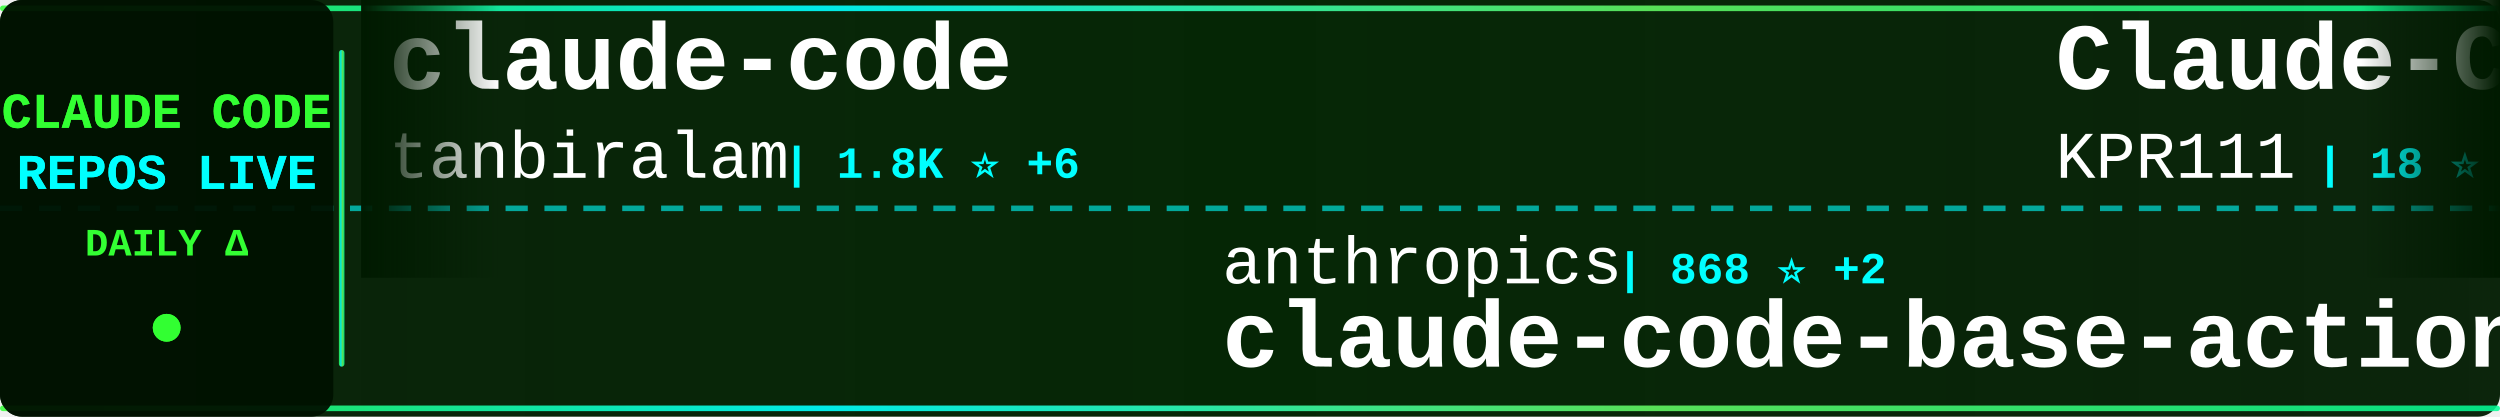
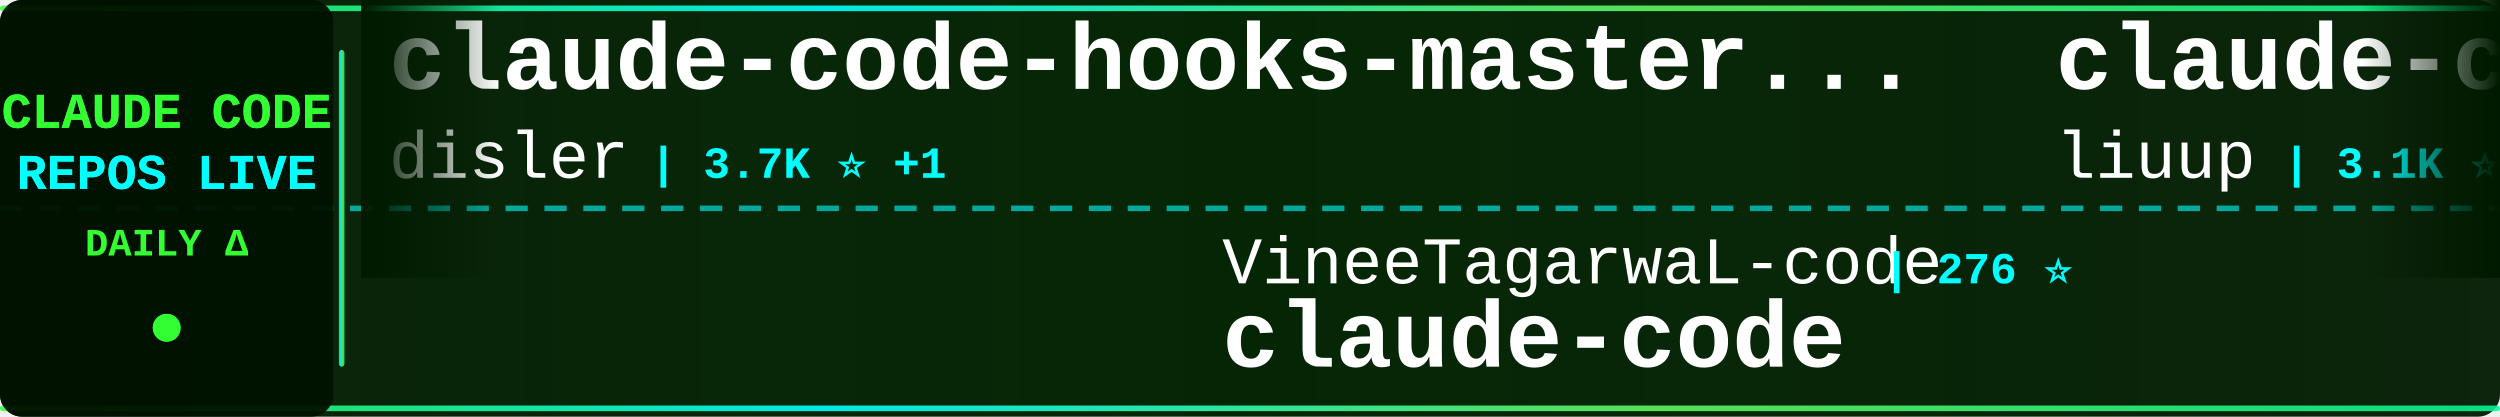
<svg xmlns="http://www.w3.org/2000/svg" width="900" height="150">
  <defs>
    <linearGradient id="tickerBg" x1="0%" y1="0%" x2="100%" y2="0%">
      <stop offset="0%" style="stop-color:#001a00;stop-opacity:0.95" />
      <stop offset="50%" style="stop-color:#002200;stop-opacity:0.98" />
      <stop offset="100%" style="stop-color:#001a00;stop-opacity:0.95" />
    </linearGradient>
    <linearGradient id="borderGrad" x1="0%" y1="0%" x2="100%" y2="0%">
      <stop offset="0%" style="stop-color:#33ff33;stop-opacity:0.85">
        <animate attributeName="stop-opacity" values="0.85;1;0.85" dur="2s" repeatCount="indefinite" />
      </stop>
      <stop offset="33%" style="stop-color:#00ffff;stop-opacity:0.9">
        <animate attributeName="stop-opacity" values="0.9;1;0.9" dur="2.2s" repeatCount="indefinite" />
      </stop>
      <stop offset="66%" style="stop-color:#66ff66;stop-opacity:0.85">
        <animate attributeName="stop-opacity" values="0.85;1;0.85" dur="1.8s" repeatCount="indefinite" />
      </stop>
      <stop offset="100%" style="stop-color:#00ff99;stop-opacity:0.85">
        <animate attributeName="stop-opacity" values="0.85;1;0.85" dur="2s" repeatCount="indefinite" />
      </stop>
    </linearGradient>
    <filter id="textGlow">
      <feGaussianBlur stdDeviation="0.1" result="coloredBlur" />
      <feMerge>
        <feMergeNode in="coloredBlur" />
        <feMergeNode in="SourceGraphic" />
      </feMerge>
    </filter>
    <filter id="metricGlow">
      <feGaussianBlur stdDeviation="0.2" result="coloredBlur" />
      <feMerge>
        <feMergeNode in="coloredBlur" />
        <feMergeNode in="SourceGraphic" />
      </feMerge>
    </filter>
    <linearGradient id="leftFade" x1="0%" y1="0%" x2="100%" y2="0%">
      <stop offset="0%" style="stop-color:#001a00;stop-opacity:1" />
      <stop offset="100%" style="stop-color:#001a00;stop-opacity:0" />
    </linearGradient>
    <linearGradient id="rightFade" x1="0%" y1="0%" x2="100%" y2="0%">
      <stop offset="0%" style="stop-color:#001a00;stop-opacity:0" />
      <stop offset="100%" style="stop-color:#001a00;stop-opacity:1" />
    </linearGradient>
  </defs>
  <rect width="900" height="150" fill="url(#tickerBg)" rx="8" />
  <rect x="0" y="2" width="900" height="2" fill="url(#borderGrad)" rx="1" />
  <rect x="0" y="146" width="900" height="2" fill="url(#borderGrad)" rx="1" />
  <line x1="0" y1="75" x2="900" y2="75" stroke="#00ffff" stroke-width="2" stroke-dasharray="8 6" opacity="0.6" />
  <rect x="0" y="0" width="120" height="150" fill="#001100" opacity="0.95" rx="8" />
  <text x="60" y="46" font-family="'Courier New', monospace" font-size="18" font-weight="bold" fill="#33ff33" text-anchor="middle" filter="url(#textGlow)">
    CLAUDE CODE
  </text>
  <text x="60" y="68" font-family="'Courier New', monospace" font-size="18" font-weight="bold" fill="#00ffff" text-anchor="middle" filter="url(#textGlow)">
    REPOS LIVE
  </text>
  <text x="60" y="92" font-family="'Courier New', monospace" font-size="14" font-weight="bold" fill="#33ff33" text-anchor="middle">
    DAILY Δ
  </text>
  <circle cx="60" cy="118" r="5" fill="#33ff33" filter="url(#metricGlow)">
    <animate attributeName="r" values="4;6;4" dur="1.5s" repeatCount="indefinite" />
    <animate attributeName="opacity" values="0.6;1;0.6" dur="1.5s" repeatCount="indefinite" />
  </circle>
  <rect x="122" y="18" width="2" height="114" fill="url(#borderGrad)" rx="1" />
  <clipPath id="tickerClip">
    <rect x="130" y="0" width="770" height="150" />
  </clipPath>
  <g clip-path="url(#tickerClip)">
    <g id="tickerItems">
      <animateTransform attributeName="transform" attributeType="XML" type="translate" from="0 0" to="-3000 0" dur="54s" repeatCount="indefinite" />
      <g transform="translate(0, 0)">
+         <text x="140" y="32" font-family="'Courier New', monospace" font-size="34" font-weight="bold" fill="#ffffff">claude-code-hooks-master...</text>
+         <text x="140" y="64" font-family="'Courier New', monospace" font-size="24" font-weight="normal" fill="#ffffff" opacity="1.0">disler</text>
+         <text x="234" y="64" font-family="'Courier New', monospace" font-size="16" font-weight="bold" fill="#00ffff"> | 3.7K ⭐ +1</text>
+       </g>
+       <g transform="translate(300, 0)">
+         <text x="140" y="102" font-family="'Courier New', monospace" font-size="24" font-weight="normal" fill="#ffffff" opacity="1.0">VineeTagarwaL-code</text>
+         <text x="378" y="102" font-family="'Courier New', monospace" font-size="16" font-weight="bold" fill="#00ffff"> | 276 ⭐</text>
+         <text x="140" y="132" font-family="'Courier New', monospace" font-size="34" font-weight="bold" fill="#ffffff">claude-code</text>
+       </g>
+       <g transform="translate(600, 0)">
+         <text x="140" y="32" font-family="'Courier New', monospace" font-size="34" font-weight="bold" fill="#ffffff">claude-code-analysis</text>
+         <text x="140" y="64" font-family="'Courier New', monospace" font-size="24" font-weight="normal" fill="#ffffff" opacity="1.0">liuup</text>
+         <text x="222" y="64" font-family="'Courier New', monospace" font-size="16" font-weight="bold" fill="#00ffff"> | 3.1K ⭐ +24</text>
+       </g>
+       <g transform="translate(900, 0)">
+         <text x="140" y="102" font-family="'Courier New', monospace" font-size="24" font-weight="normal" fill="#ffffff" opacity="1.0">multica-ai</text>
+         <text x="282" y="102" font-family="'Courier New', monospace" font-size="16" font-weight="bold" fill="#00ffff"> | 172.0K ⭐ +798</text>
+         <text x="140" y="132" font-family="'Courier New', monospace" font-size="34" font-weight="bold" fill="#ffffff">andrej-karpathy-skills</text>
+       </g>
+       <g transform="translate(1200, 0)">
+         <text x="140" y="32" font-family="'Courier New', monospace" font-size="34" font-weight="bold" fill="#ffffff">claude_codex_bridge</text>
+         <text x="140" y="64" font-family="'Courier New', monospace" font-size="24" font-weight="normal" fill="#ffffff" opacity="1.0">SeemSeam</text>
+         <text x="258" y="64" font-family="'Courier New', monospace" font-size="16" font-weight="bold" fill="#00ffff"> | 2.9K ⭐ +11</text>
+       </g>
+       <g transform="translate(1500, 0)">
+         <text x="140" y="102" font-family="'Courier New', monospace" font-size="24" font-weight="normal" fill="#ffffff" opacity="1.0">catlog22</text>
+         <text x="258" y="102" font-family="'Courier New', monospace" font-size="16" font-weight="bold" fill="#00ffff"> | 2.1K ⭐ +9</text>
+         <text x="140" y="132" font-family="'Courier New', monospace" font-size="34" font-weight="bold" fill="#ffffff">Claude-Code-Workflow</text>
+       </g>
+       <g transform="translate(1800, 0)">
        <text x="140" y="32" font-family="'Courier New', monospace" font-size="34" font-weight="bold" fill="#ffffff">claude-code</text>
        <text x="140" y="64" font-family="'Courier New', monospace" font-size="24" font-weight="normal" fill="#ffffff" opacity="1.0">tanbiralam</text>
        <text x="282" y="64" font-family="'Courier New', monospace" font-size="16" font-weight="bold" fill="#00ffff"> | 1.8K ⭐ +6</text>
      </g>
-       <g transform="translate(300, 0)">
-         <text x="140" y="102" font-family="'Courier New', monospace" font-size="24" font-weight="normal" fill="#ffffff" opacity="1.0">anthropics</text>
-         <text x="282" y="102" font-family="'Courier New', monospace" font-size="16" font-weight="bold" fill="#00ffff"> | 868 ⭐ +2</text>
-         <text x="140" y="132" font-family="'Courier New', monospace" font-size="34" font-weight="bold" fill="#ffffff">claude-code-base-action</text>
-       </g>
-       <g transform="translate(600, 0)">
-         <text x="140" y="32" font-family="'Courier New', monospace" font-size="34" font-weight="bold" fill="#ffffff">Claude-Code</text>
-         <text x="140" y="64" font-family="'Courier New', monospace" font-size="24" font-weight="normal" fill="#ffffff" opacity="1.0">KPR111</text>
-         <text x="234" y="64" font-family="'Courier New', monospace" font-size="16" font-weight="bold" fill="#00ffff"> | 18 ⭐</text>
-       </g>
-       <g transform="translate(900, 0)">
-         <text x="140" y="102" font-family="'Courier New', monospace" font-size="24" font-weight="normal" fill="#ffffff" opacity="1.0">oboard</text>
-         <text x="234" y="102" font-family="'Courier New', monospace" font-size="16" font-weight="bold" fill="#00ffff"> | 3.2K ⭐ +3</text>
-         <text x="140" y="132" font-family="'Courier New', monospace" font-size="34" font-weight="bold" fill="#ffffff">claude-code-rev</text>
-       </g>
-       <g transform="translate(1200, 0)">
-         <text x="140" y="32" font-family="'Courier New', monospace" font-size="34" font-weight="bold" fill="#ffffff">claude-code-tudou</text>
-         <text x="140" y="64" font-family="'Courier New', monospace" font-size="24" font-weight="normal" fill="#ffffff" opacity="1.0">AICoderTudou</text>
-         <text x="306" y="64" font-family="'Courier New', monospace" font-size="16" font-weight="bold" fill="#00ffff"> | 500 ⭐</text>
-       </g>
-       <g transform="translate(1500, 0)">
-         <text x="140" y="102" font-family="'Courier New', monospace" font-size="24" font-weight="normal" fill="#ffffff" opacity="1.0">chauncygu</text>
-         <text x="270" y="102" font-family="'Courier New', monospace" font-size="16" font-weight="bold" fill="#00ffff"> | 2.6K ⭐ +4</text>
-         <text x="140" y="132" font-family="'Courier New', monospace" font-size="34" font-weight="bold" fill="#ffffff">collection-claude-code-s...</text>
-       </g>
-       <g transform="translate(1800, 0)">
-         <text x="140" y="32" font-family="'Courier New', monospace" font-size="34" font-weight="bold" fill="#ffffff">oh-my-claudecode</text>
-         <text x="140" y="64" font-family="'Courier New', monospace" font-size="24" font-weight="normal" fill="#ffffff" opacity="1.0">Yeachan-Heo</text>
-         <text x="294" y="64" font-family="'Courier New', monospace" font-size="16" font-weight="bold" fill="#00ffff"> | 36.0K ⭐ +66</text>
-       </g>
      <g transform="translate(2100, 0)">
-         <text x="140" y="102" font-family="'Courier New', monospace" font-size="24" font-weight="normal" fill="#ffffff" opacity="1.0">Donchitos</text>
-         <text x="270" y="102" font-family="'Courier New', monospace" font-size="16" font-weight="bold" fill="#00ffff"> | 21.3K ⭐ +106</text>
-         <text x="140" y="132" font-family="'Courier New', monospace" font-size="34" font-weight="bold" fill="#ffffff">Claude-Code-Game-Studios</text>
+         <text x="140" y="102" font-family="'Courier New', monospace" font-size="24" font-weight="normal" fill="#ffffff" opacity="1.0">fuergaosi233</text>
+         <text x="306" y="102" font-family="'Courier New', monospace" font-size="16" font-weight="bold" fill="#00ffff"> | 2.7K ⭐ +5</text>
+         <text x="140" y="132" font-family="'Courier New', monospace" font-size="34" font-weight="bold" fill="#ffffff">claude-code-proxy</text>
      </g>
      <g transform="translate(2400, 0)">
-         <text x="140" y="32" font-family="'Courier New', monospace" font-size="34" font-weight="bold" fill="#ffffff">claude-code</text>
-         <text x="140" y="64" font-family="'Courier New', monospace" font-size="24" font-weight="normal" fill="#ffffff" opacity="1.0">codeaashu</text>
-         <text x="270" y="64" font-family="'Courier New', monospace" font-size="16" font-weight="bold" fill="#00ffff"> | 2.9K ⭐ +11</text>
+         <text x="140" y="32" font-family="'Courier New', monospace" font-size="34" font-weight="bold" fill="#ffffff">claude-code-book</text>
+         <text x="140" y="64" font-family="'Courier New', monospace" font-size="24" font-weight="normal" fill="#ffffff" opacity="1.0">lintsinghua</text>
+         <text x="294" y="64" font-family="'Courier New', monospace" font-size="16" font-weight="bold" fill="#00ffff"> | 3.6K ⭐ +13</text>
      </g>
      <g transform="translate(2700, 0)">
-         <text x="140" y="102" font-family="'Courier New', monospace" font-size="24" font-weight="normal" fill="#ffffff" opacity="1.0">zstmfhy</text>
-         <text x="246" y="102" font-family="'Courier New', monospace" font-size="16" font-weight="bold" fill="#00ffff"> | 190 ⭐</text>
-         <text x="140" y="132" font-family="'Courier New', monospace" font-size="34" font-weight="bold" fill="#ffffff">Claude-code</text>
+         <text x="140" y="102" font-family="'Courier New', monospace" font-size="24" font-weight="normal" fill="#ffffff" opacity="1.0">feiskyer</text>
+         <text x="258" y="102" font-family="'Courier New', monospace" font-size="16" font-weight="bold" fill="#00ffff"> | 1.5K ⭐ +2</text>
+         <text x="140" y="132" font-family="'Courier New', monospace" font-size="34" font-weight="bold" fill="#ffffff">claude-code-settings</text>
      </g>
      <g transform="translate(3000, 0)">
-         <text x="140" y="32" font-family="'Courier New', monospace" font-size="34" font-weight="bold" fill="#ffffff">claude-code</text>
-         <text x="140" y="64" font-family="'Courier New', monospace" font-size="24" font-weight="normal" fill="#ffffff" opacity="1.0">tanbiralam</text>
-         <text x="282" y="64" font-family="'Courier New', monospace" font-size="16" font-weight="bold" fill="#00ffff"> | 1.8K ⭐ +6</text>
+         <text x="140" y="32" font-family="'Courier New', monospace" font-size="34" font-weight="bold" fill="#ffffff">claude-code-hooks-master...</text>
+         <text x="140" y="64" font-family="'Courier New', monospace" font-size="24" font-weight="normal" fill="#ffffff" opacity="1.0">disler</text>
+         <text x="234" y="64" font-family="'Courier New', monospace" font-size="16" font-weight="bold" fill="#00ffff"> | 3.7K ⭐ +1</text>
      </g>
      <g transform="translate(3300, 0)">
-         <text x="140" y="102" font-family="'Courier New', monospace" font-size="24" font-weight="normal" fill="#ffffff" opacity="1.0">anthropics</text>
-         <text x="282" y="102" font-family="'Courier New', monospace" font-size="16" font-weight="bold" fill="#00ffff"> | 868 ⭐ +2</text>
-         <text x="140" y="132" font-family="'Courier New', monospace" font-size="34" font-weight="bold" fill="#ffffff">claude-code-base-action</text>
+         <text x="140" y="102" font-family="'Courier New', monospace" font-size="24" font-weight="normal" fill="#ffffff" opacity="1.0">VineeTagarwaL-code</text>
+         <text x="378" y="102" font-family="'Courier New', monospace" font-size="16" font-weight="bold" fill="#00ffff"> | 276 ⭐</text>
+         <text x="140" y="132" font-family="'Courier New', monospace" font-size="34" font-weight="bold" fill="#ffffff">claude-code</text>
      </g>
      <g transform="translate(3600, 0)">
-         <text x="140" y="32" font-family="'Courier New', monospace" font-size="34" font-weight="bold" fill="#ffffff">Claude-Code</text>
-         <text x="140" y="64" font-family="'Courier New', monospace" font-size="24" font-weight="normal" fill="#ffffff" opacity="1.0">KPR111</text>
-         <text x="234" y="64" font-family="'Courier New', monospace" font-size="16" font-weight="bold" fill="#00ffff"> | 18 ⭐</text>
+         <text x="140" y="32" font-family="'Courier New', monospace" font-size="34" font-weight="bold" fill="#ffffff">claude-code-analysis</text>
+         <text x="140" y="64" font-family="'Courier New', monospace" font-size="24" font-weight="normal" fill="#ffffff" opacity="1.0">liuup</text>
+         <text x="222" y="64" font-family="'Courier New', monospace" font-size="16" font-weight="bold" fill="#00ffff"> | 3.1K ⭐ +24</text>
      </g>
      <g transform="translate(3900, 0)">
-         <text x="140" y="102" font-family="'Courier New', monospace" font-size="24" font-weight="normal" fill="#ffffff" opacity="1.0">oboard</text>
-         <text x="234" y="102" font-family="'Courier New', monospace" font-size="16" font-weight="bold" fill="#00ffff"> | 3.2K ⭐ +3</text>
-         <text x="140" y="132" font-family="'Courier New', monospace" font-size="34" font-weight="bold" fill="#ffffff">claude-code-rev</text>
+         <text x="140" y="102" font-family="'Courier New', monospace" font-size="24" font-weight="normal" fill="#ffffff" opacity="1.0">multica-ai</text>
+         <text x="282" y="102" font-family="'Courier New', monospace" font-size="16" font-weight="bold" fill="#00ffff"> | 172.0K ⭐ +798</text>
+         <text x="140" y="132" font-family="'Courier New', monospace" font-size="34" font-weight="bold" fill="#ffffff">andrej-karpathy-skills</text>
      </g>
    </g>
  </g>
  <rect x="130" y="0" width="50" height="100" fill="url(#leftFade)" />
  <rect x="850" y="0" width="50" height="100" fill="url(#rightFade)" />
</svg>
